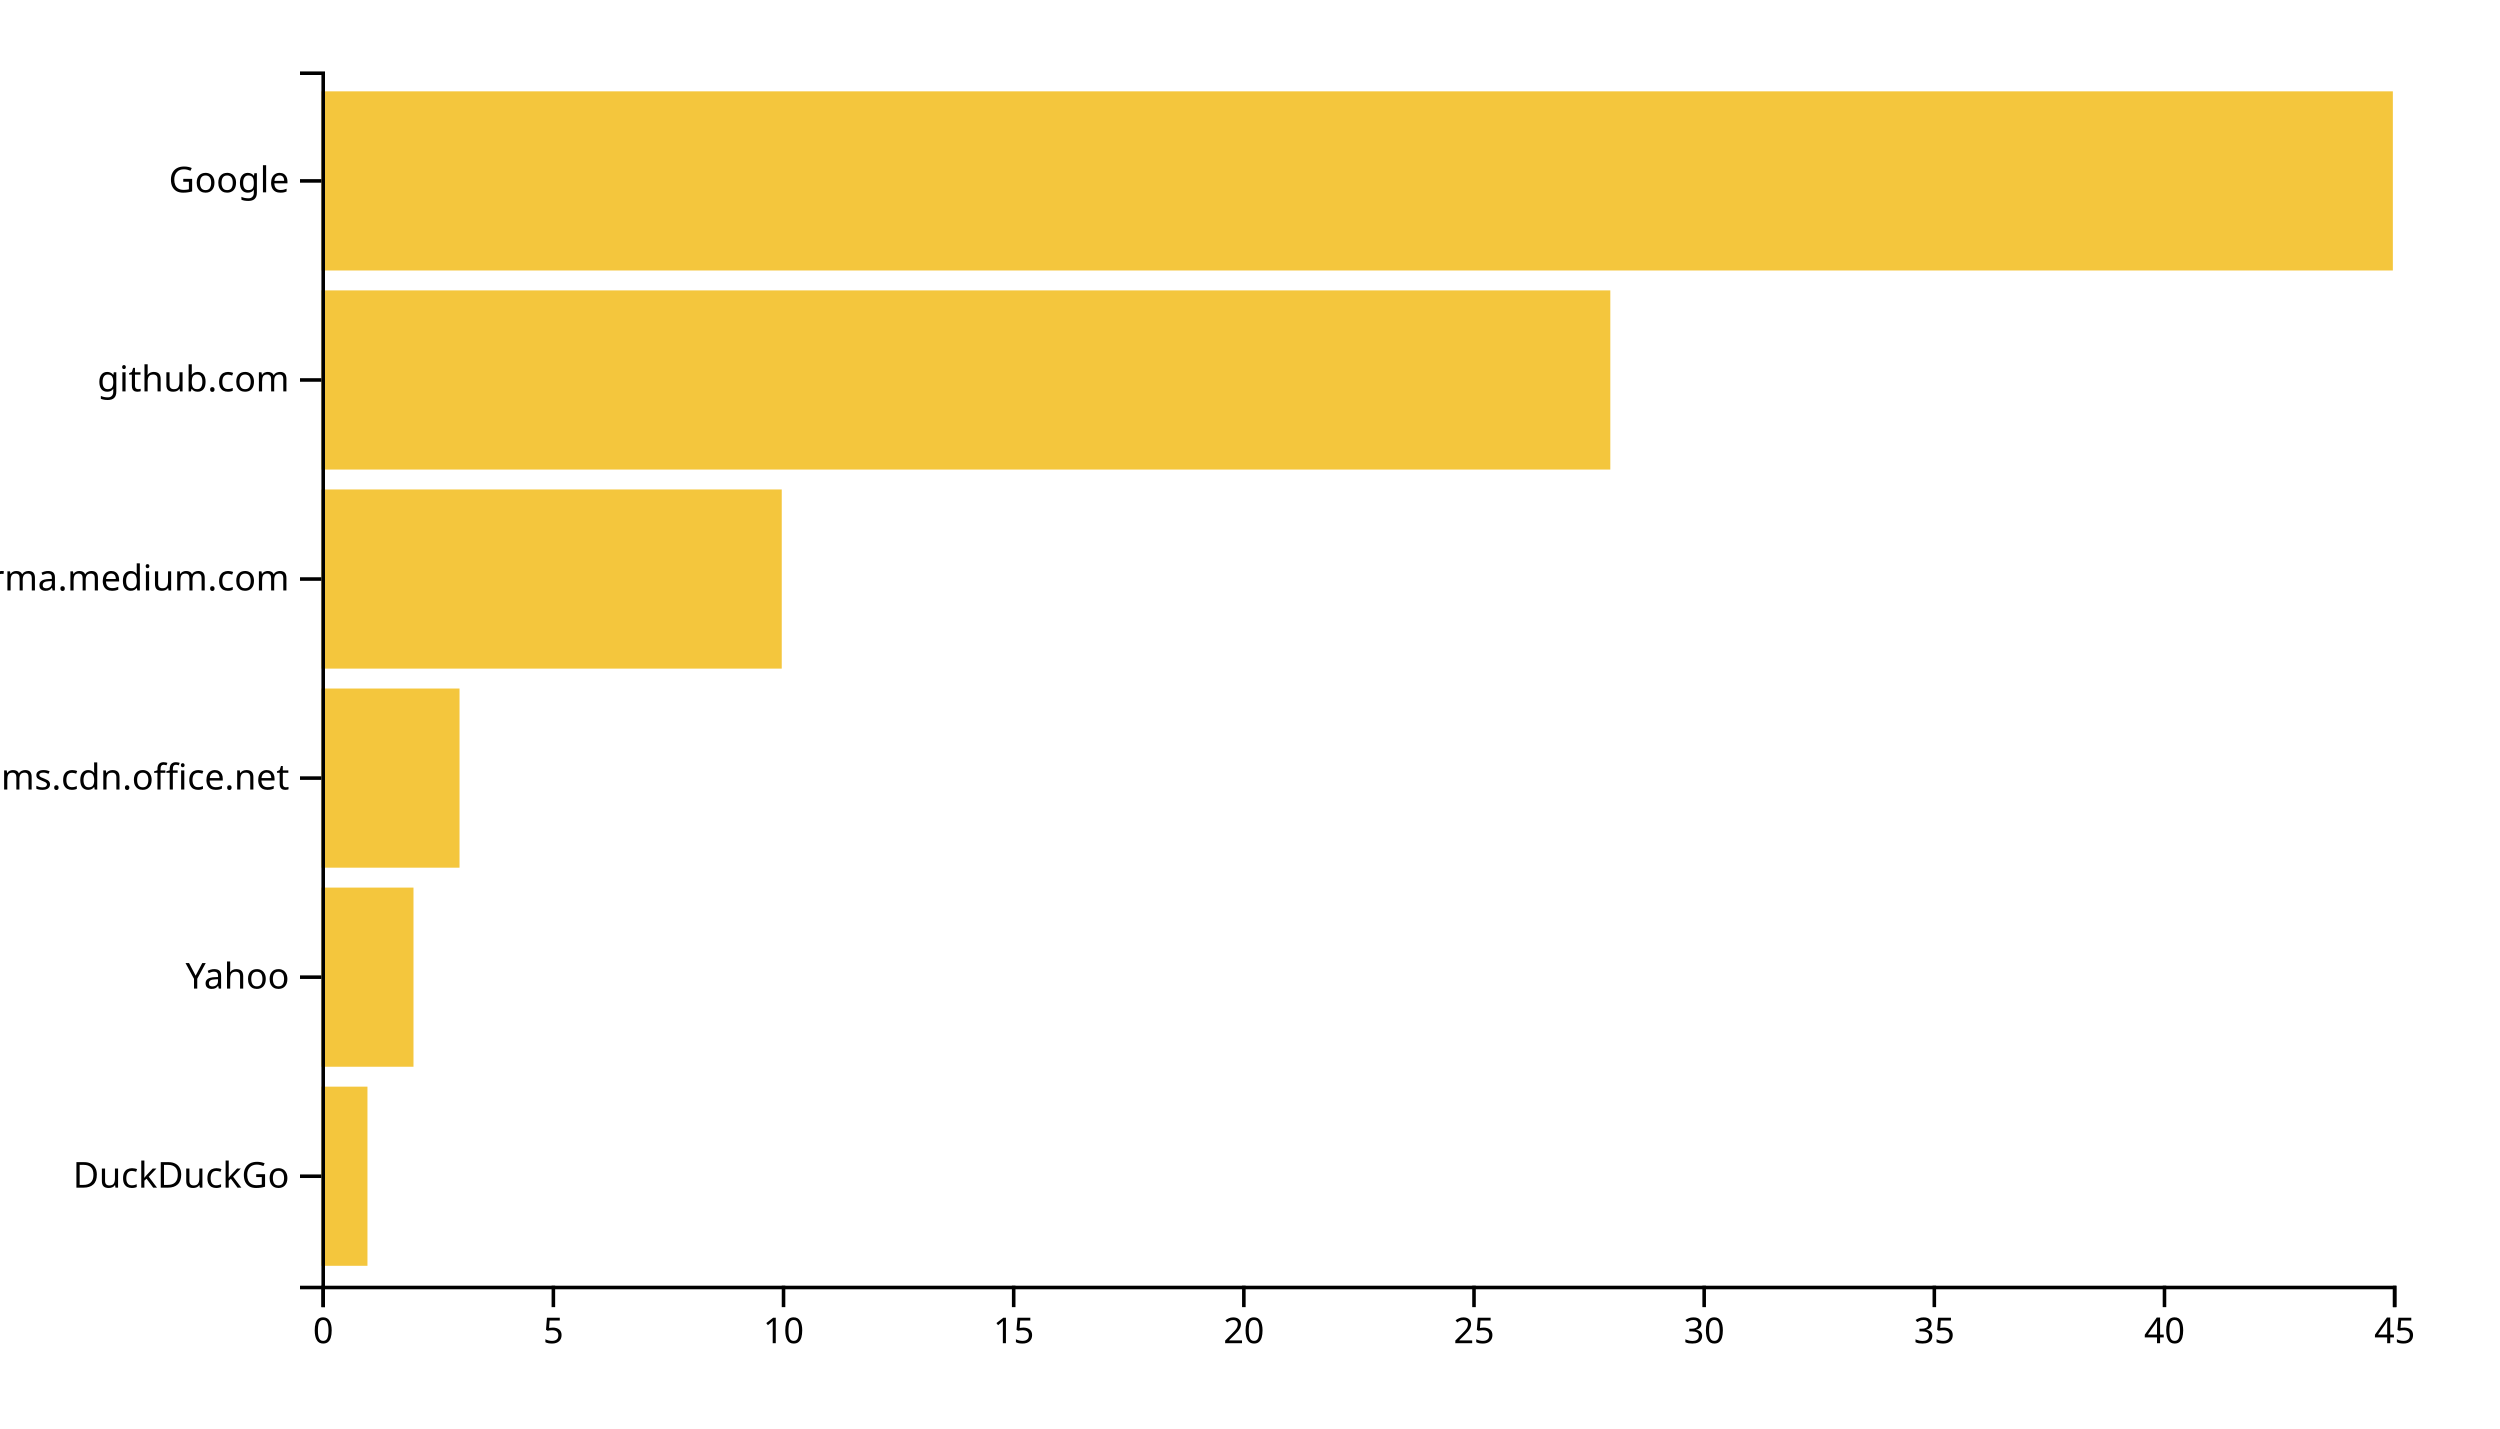
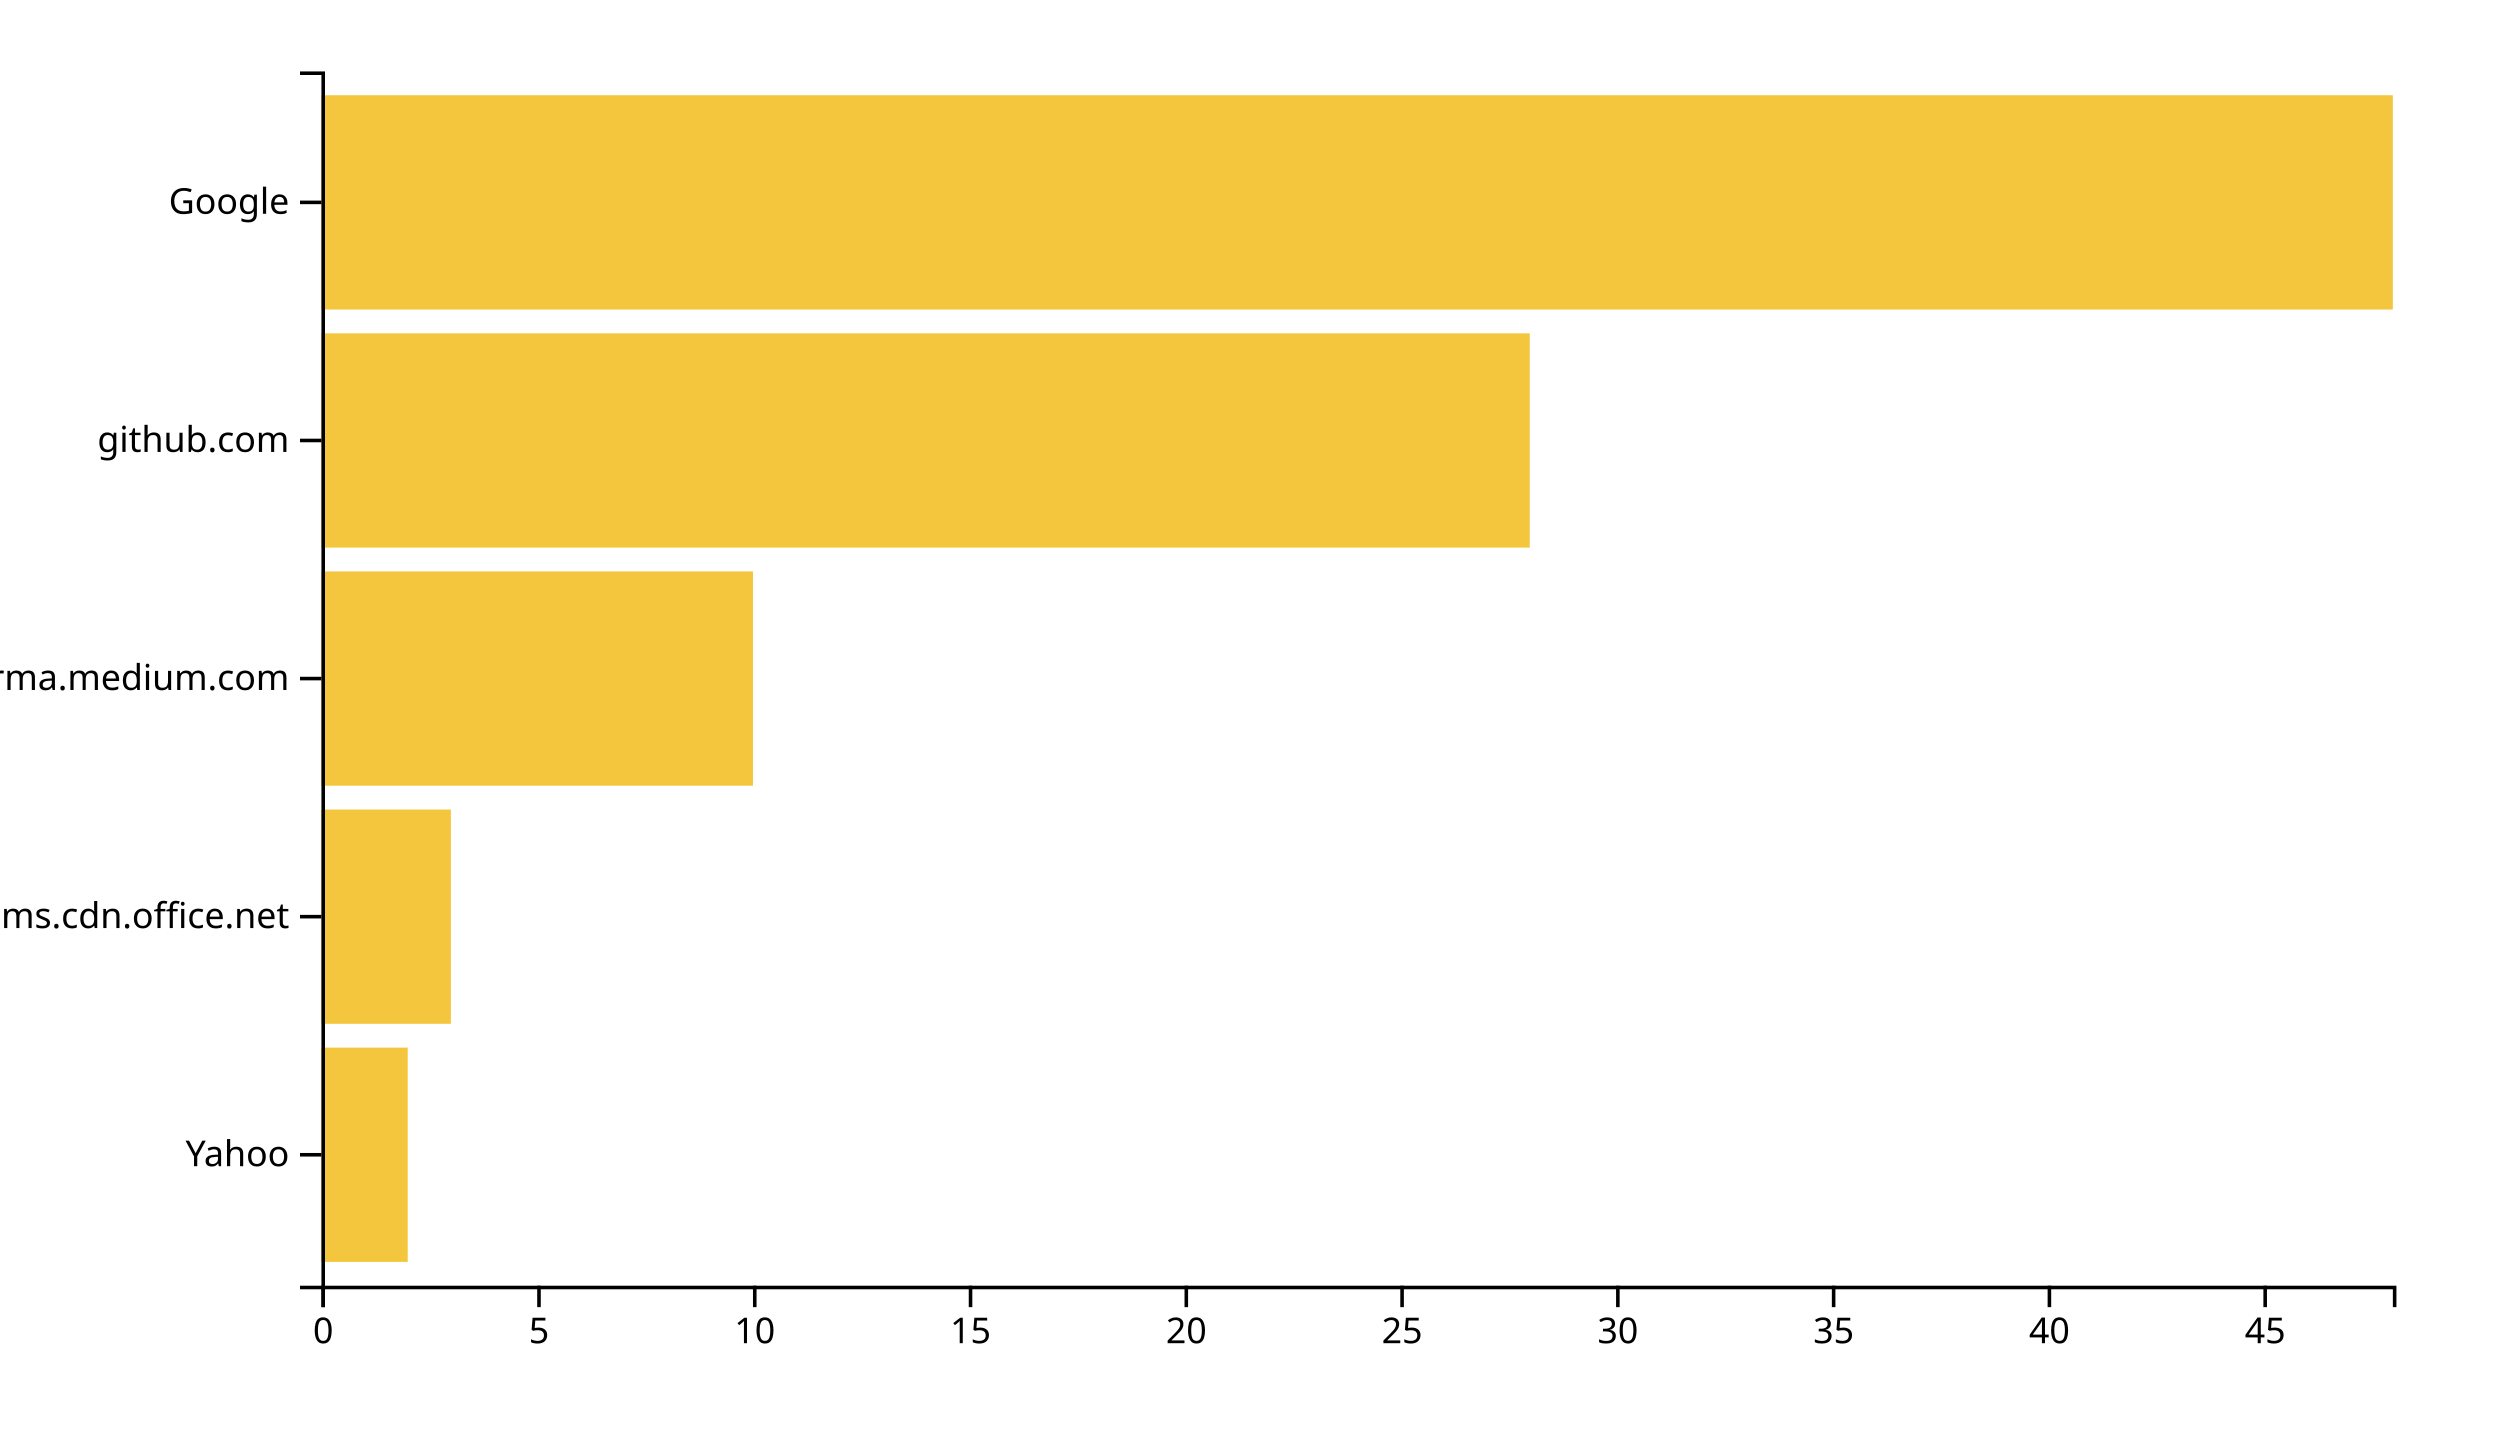
<svg xmlns="http://www.w3.org/2000/svg" width="700" height="400">
  <g transform="translate(90,20)">
-     <rect class="bar" width="12.889" y="284.262" height="50.164" style="fill: #f4c63d; text-anchor: end;" />
-     <rect class="bar" width="25.778" y="228.525" height="50.164" style="fill: #f4c63d; text-anchor: end;" />
-     <rect class="bar" width="38.667" y="172.787" height="50.164" style="fill: #f4c63d; text-anchor: end;" />
-     <rect class="bar" width="128.889" y="117.049" height="50.164" style="fill: #f4c63d; text-anchor: end;" />
-     <rect class="bar" width="360.889" y="61.311" height="50.164" style="fill: #f4c63d; text-anchor: end;" />
-     <rect class="bar" width="580" y="5.574" height="50.164" style="fill: #f4c63d; text-anchor: end;" />
+     <rect class="bar" width="24.167" y="273.333" height="60" style="fill: #f4c63d; text-anchor: end;" />
+     <rect class="bar" width="36.25" y="206.667" height="60" style="fill: #f4c63d; text-anchor: end;" />
+     <rect class="bar" width="120.833" y="140" height="60" style="fill: #f4c63d; text-anchor: end;" />
+     <rect class="bar" width="338.333" y="73.333" height="60" style="fill: #f4c63d; text-anchor: end;" />
+     <rect class="bar" width="580" y="6.667" height="60" style="fill: #f4c63d; text-anchor: end;" />
    <g transform="translate(0,340)" fill="none" font-size="10" font-family="sans-serif" text-anchor="middle">
      <path class="domain" stroke="currentColor" d="M0.5,6V0.5H580.5V6" />
      <g class="tick" opacity="1" transform="translate(0.5,0)">
        <line stroke="currentColor" y2="6" />
        <text fill="currentColor" y="9" dy="0.71em">0</text>
      </g>
-       <g class="tick" opacity="1" transform="translate(64.94444,0)">
+       <g class="tick" opacity="1" transform="translate(60.91667,0)">
        <line stroke="currentColor" y2="6" />
        <text fill="currentColor" y="9" dy="0.71em">5</text>
      </g>
-       <g class="tick" opacity="1" transform="translate(129.3889,0)">
+       <g class="tick" opacity="1" transform="translate(121.3333,0)">
        <line stroke="currentColor" y2="6" />
        <text fill="currentColor" y="9" dy="0.71em">10</text>
      </g>
-       <g class="tick" opacity="1" transform="translate(193.8333,0)">
+       <g class="tick" opacity="1" transform="translate(181.75,0)">
        <line stroke="currentColor" y2="6" />
        <text fill="currentColor" y="9" dy="0.71em">15</text>
      </g>
-       <g class="tick" opacity="1" transform="translate(258.2778,0)">
+       <g class="tick" opacity="1" transform="translate(242.1667,0)">
        <line stroke="currentColor" y2="6" />
        <text fill="currentColor" y="9" dy="0.71em">20</text>
      </g>
-       <g class="tick" opacity="1" transform="translate(322.7222,0)">
+       <g class="tick" opacity="1" transform="translate(302.5833,0)">
        <line stroke="currentColor" y2="6" />
        <text fill="currentColor" y="9" dy="0.71em">25</text>
      </g>
-       <g class="tick" opacity="1" transform="translate(387.1667,0)">
+       <g class="tick" opacity="1" transform="translate(363,0)">
        <line stroke="currentColor" y2="6" />
        <text fill="currentColor" y="9" dy="0.71em">30</text>
      </g>
-       <g class="tick" opacity="1" transform="translate(451.6111,0)">
+       <g class="tick" opacity="1" transform="translate(423.4167,0)">
        <line stroke="currentColor" y2="6" />
        <text fill="currentColor" y="9" dy="0.71em">35</text>
      </g>
-       <g class="tick" opacity="1" transform="translate(516.0556,0)">
+       <g class="tick" opacity="1" transform="translate(483.8333,0)">
        <line stroke="currentColor" y2="6" />
        <text fill="currentColor" y="9" dy="0.71em">40</text>
      </g>
-       <g class="tick" opacity="1" transform="translate(580.5,0)">
+       <g class="tick" opacity="1" transform="translate(544.25,0)">
        <line stroke="currentColor" y2="6" />
        <text fill="currentColor" y="9" dy="0.71em">45</text>
      </g>
    </g>
    <g fill="none" font-size="10" font-family="sans-serif" text-anchor="end">
      <path class="domain" stroke="currentColor" d="M-6,340.5H0.5V0.5H-6" />
-       <g class="tick" opacity="1" transform="translate(0,309.3443)">
-         <line stroke="currentColor" x2="-6" />
-         <text fill="currentColor" x="-9" dy="0.32em">DuckDuckGo</text>
-       </g>
-       <g class="tick" opacity="1" transform="translate(0,253.6066)">
+       <g class="tick" opacity="1" transform="translate(0,303.3333)">
        <line stroke="currentColor" x2="-6" />
        <text fill="currentColor" x="-9" dy="0.32em">Yahoo</text>
      </g>
-       <g class="tick" opacity="1" transform="translate(0,197.8689)">
+       <g class="tick" opacity="1" transform="translate(0,236.6667)">
        <line stroke="currentColor" x2="-6" />
        <text fill="currentColor" x="-9" dy="0.32em">statics.teams.cdn.office.net</text>
      </g>
-       <g class="tick" opacity="1" transform="translate(0,142.1311)">
+       <g class="tick" opacity="1" transform="translate(0,170)">
        <line stroke="currentColor" x2="-6" />
        <text fill="currentColor" x="-9" dy="0.32em">xgirma.medium.com</text>
      </g>
-       <g class="tick" opacity="1" transform="translate(0,86.39344)">
+       <g class="tick" opacity="1" transform="translate(0,103.3333)">
        <line stroke="currentColor" x2="-6" />
        <text fill="currentColor" x="-9" dy="0.32em">github.com</text>
      </g>
-       <g class="tick" opacity="1" transform="translate(0,30.65574)">
+       <g class="tick" opacity="1" transform="translate(0,36.66667)">
        <line stroke="currentColor" x2="-6" />
        <text fill="currentColor" x="-9" dy="0.32em">Google</text>
      </g>
    </g>
  </g>
</svg>
